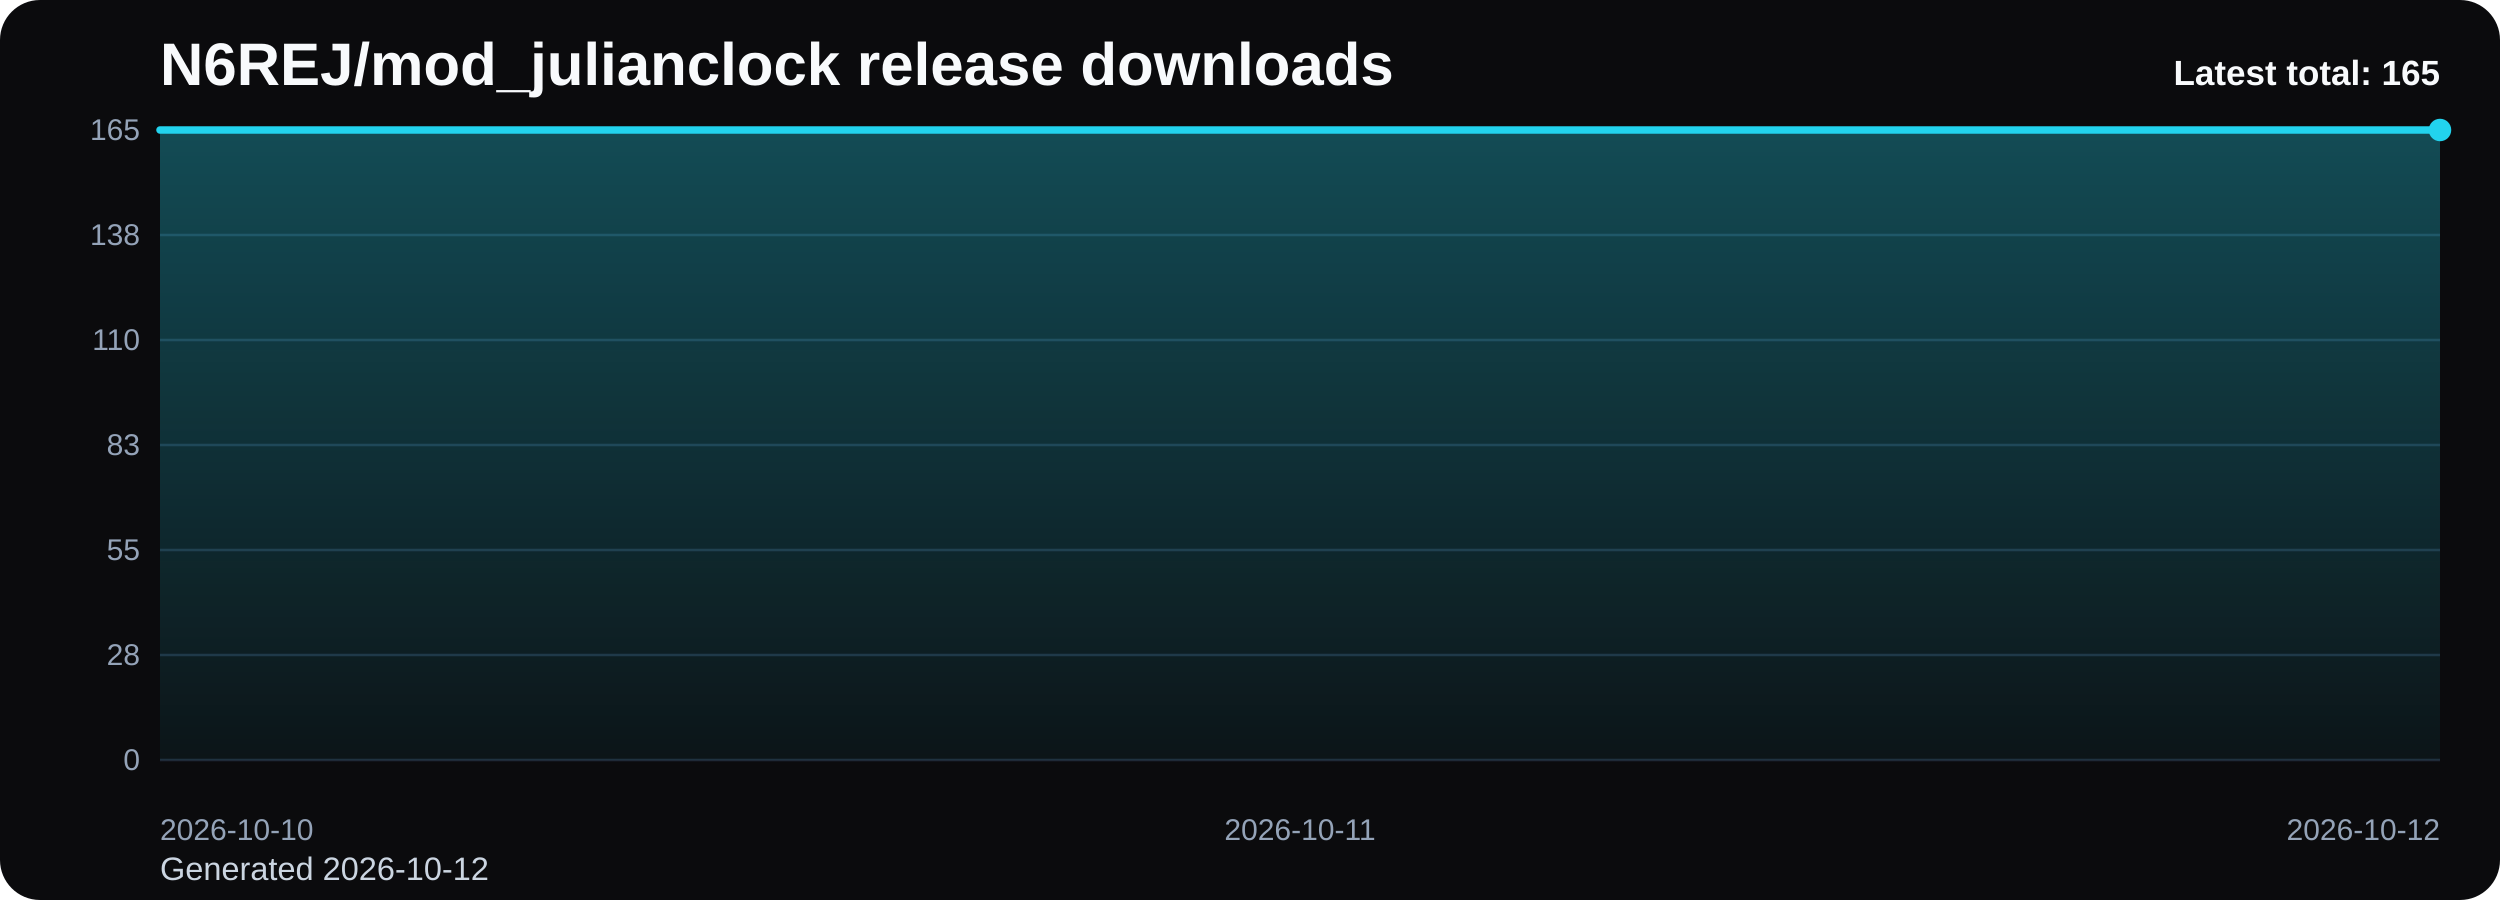
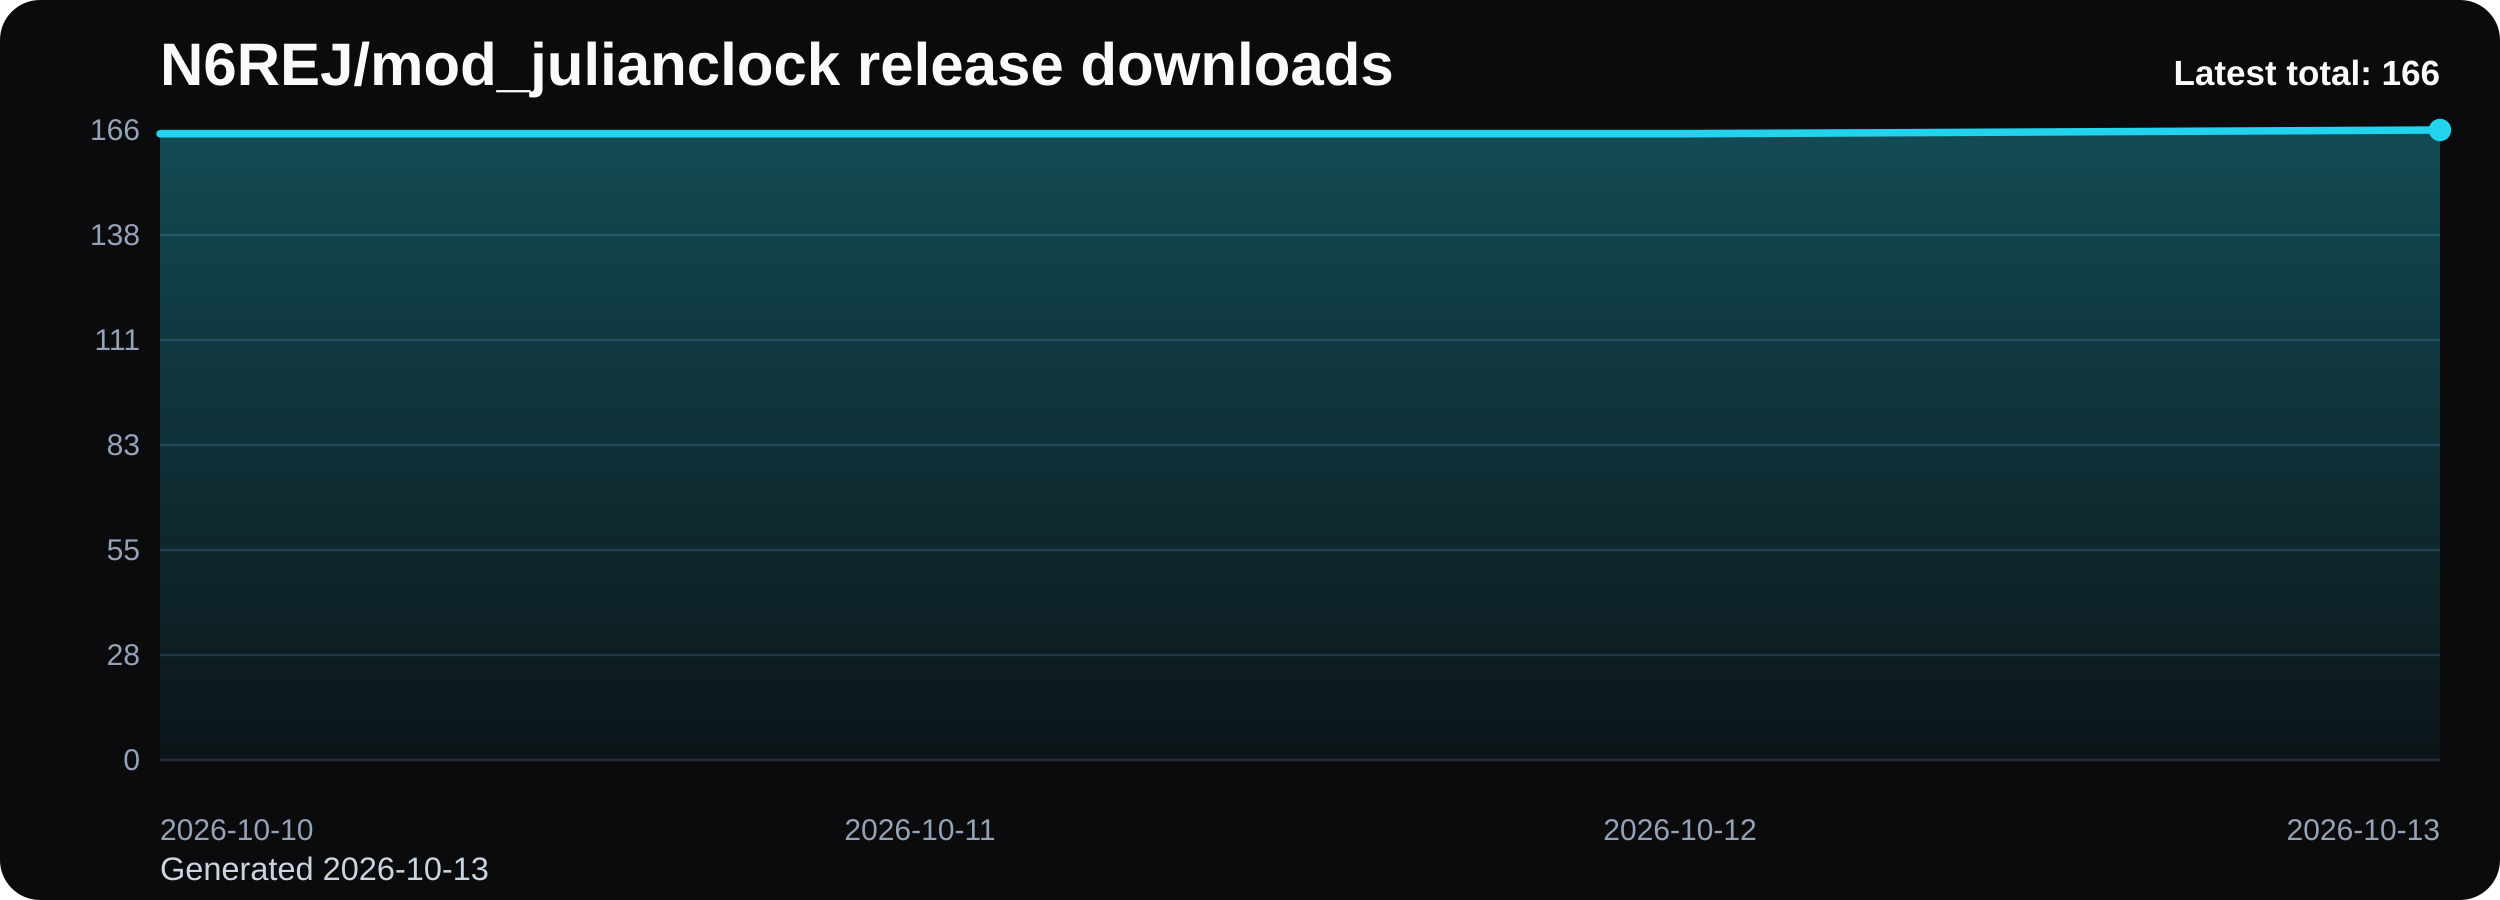
<svg xmlns="http://www.w3.org/2000/svg" viewBox="0 0 1000 360" role="img" aria-label="N6REJ/mod_julianclock release downloads chart">
  <defs>
    <linearGradient id="fill-total-trend-black" x1="0" y1="0" x2="0" y2="1">
      <stop offset="0%" stop-color="#22d3ee" stop-opacity="0.32" />
      <stop offset="100%" stop-color="#22d3ee" stop-opacity="0.05" />
    </linearGradient>
    <style>
      .bg { fill: #0b0b0d; }
      .title { font: 700 24px Arial, sans-serif; fill: #f8fafc; }
      .sub { font: 400 13px Arial, sans-serif; fill: #cbd5e1; }
      .grid { stroke: #1f2937; stroke-width: 1; }
      .axis { font: 400 12px Arial, sans-serif; fill: #94a3b8; }
      .line { fill: none; stroke: #22d3ee; stroke-width: 3; stroke-linecap: round; stroke-linejoin: round; }
      .dot { fill: #22d3ee; }
      .value { font: 600 11px Arial, sans-serif; fill: #cbd5e1; }
      .latest { font: 700 14px Arial, sans-serif; fill: #f8fafc; }
    </style>
  </defs>
  <rect class="bg" x="0" y="0" width="1000" height="360" rx="16" />
  <text class="title" x="64" y="34">N6REJ/mod_julianclock release downloads</text>
-   <text class="sub" x="64" y="352">Generated 2026-10-12</text>
+   <text class="sub" x="64" y="352">Generated 2026-10-13</text>
  <line x1="64" y1="52.00" x2="976" y2="52.00" class="grid" />
-   <text x="56" y="56.00" text-anchor="end" class="axis">165</text>
+   <text x="56" y="56.00" text-anchor="end" class="axis">166</text>
  <line x1="64" y1="94.00" x2="976" y2="94.00" class="grid" />
  <text x="56" y="98.00" text-anchor="end" class="axis">138</text>
  <line x1="64" y1="136.00" x2="976" y2="136.00" class="grid" />
-   <text x="56" y="140.00" text-anchor="end" class="axis">110</text>
+   <text x="56" y="140.00" text-anchor="end" class="axis">111</text>
  <line x1="64" y1="178.00" x2="976" y2="178.00" class="grid" />
  <text x="56" y="182.00" text-anchor="end" class="axis">83</text>
  <line x1="64" y1="220.00" x2="976" y2="220.00" class="grid" />
  <text x="56" y="224.00" text-anchor="end" class="axis">55</text>
  <line x1="64" y1="262.00" x2="976" y2="262.00" class="grid" />
  <text x="56" y="266.00" text-anchor="end" class="axis">28</text>
  <line x1="64" y1="304.00" x2="976" y2="304.00" class="grid" />
  <text x="56" y="308.00" text-anchor="end" class="axis">0</text>
-   <path d="M 64.00 304 L 64.00 52.00 L 520.00 52.00 L 976.00 52.00 L 976.00 304 Z" fill="url(#fill-total-trend-black)" />
-   <polyline class="line" points="64.00,52.00 520.00,52.00 976.00,52.00" />
+   <path d="M 64.00 304 L 64.00 53.52 L 368.00 53.52 L 672.00 53.52 L 976.00 52.00 L 976.00 304 Z" fill="url(#fill-total-trend-black)" />
+   <polyline class="line" points="64.00,53.52 368.00,53.52 672.00,53.52 976.00,52.00" />
  <circle class="dot" cx="976.00" cy="52.00" r="4.5" />
  <text class="axis" x="64.00" y="336" text-anchor="start">2026-10-10</text>
-   <text class="axis" x="520.00" y="336" text-anchor="middle">2026-10-11</text>
-   <text class="axis" x="976.00" y="336" text-anchor="end">2026-10-12</text>
-   <text class="latest" x="976" y="34" text-anchor="end">Latest total: 165</text>
+   <text class="axis" x="368.00" y="336" text-anchor="middle">2026-10-11</text>
+   <text class="axis" x="672.00" y="336" text-anchor="middle">2026-10-12</text>
+   <text class="axis" x="976.00" y="336" text-anchor="end">2026-10-13</text>
+   <text class="latest" x="976" y="34" text-anchor="end">Latest total: 166</text>
</svg>
